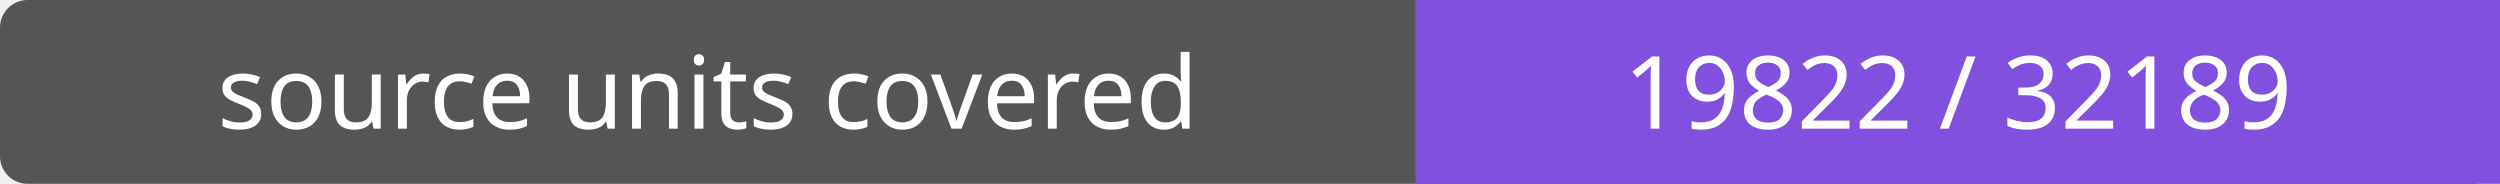
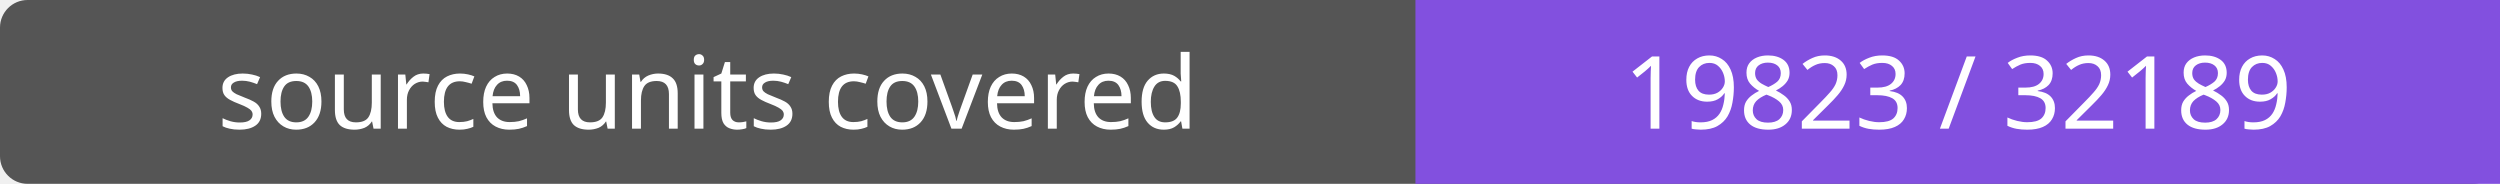
- <svg xmlns="http://www.w3.org/2000/svg" width="272" height="20" role="img" aria-label="source units covered: 19822 / 32189">
+ <svg xmlns="http://www.w3.org/2000/svg" width="272" height="20" role="img" aria-label="source units covered: 19823 / 32189">
  <rect width="272" height="20" rx="3" fill="#555" />
  <path fill="#8250df" d="M154 0h118v20H154z" />
  <g fill="#fff" text-anchor="middle" font-family="Verdana,sans-serif" font-size="11">
    <text x="77.0" y="14">source units covered</text>
-     <text x="213.0" y="14">19822 / 32189</text>
+     <text x="213.0" y="14">19823 / 32189</text>
  </g>
</svg>
